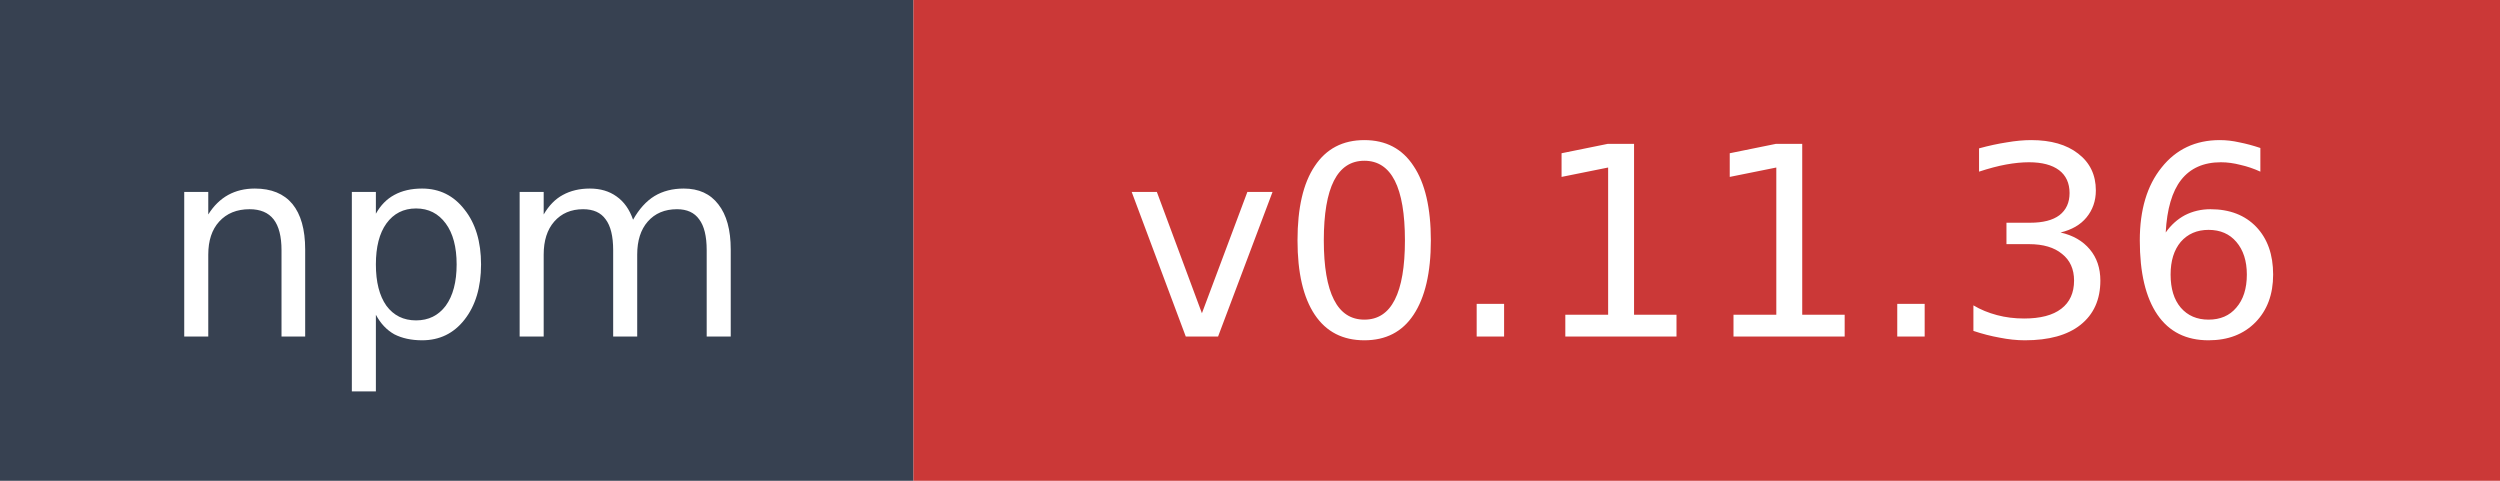
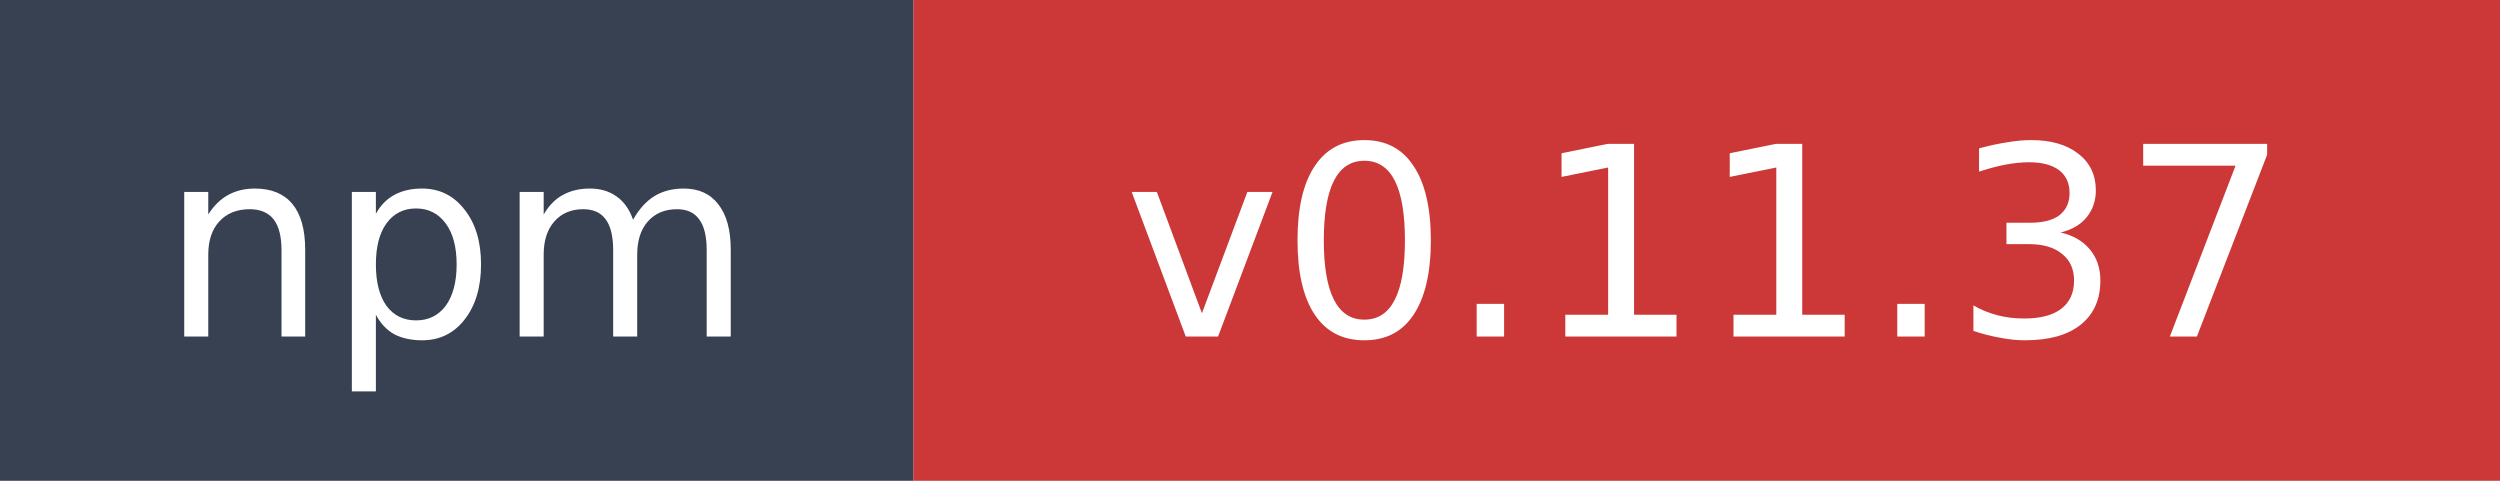
- <svg xmlns="http://www.w3.org/2000/svg" width="104" height="20" role="img" aria-label="npm: v0.11.36">
+ <svg xmlns="http://www.w3.org/2000/svg" width="104" height="20" role="img" aria-label="npm: v0.11.37">
  <rect width="38" height="20" fill="#374151" />
  <rect x="38" width="66" height="20" fill="#cb3837" />
  <text x="19" y="14" fill="#ffffff" font-family="Verdana,Geneva,DejaVu Sans,sans-serif" font-size="11" text-anchor="middle">npm</text>
-   <text x="71" y="14" fill="#ffffff" font-family="Verdana,Geneva,DejaVu Sans,sans-serif" font-size="11" text-anchor="middle">v0.11.36</text>
+   <text x="71" y="14" fill="#ffffff" font-family="Verdana,Geneva,DejaVu Sans,sans-serif" font-size="11" text-anchor="middle">v0.11.37</text>
</svg>
